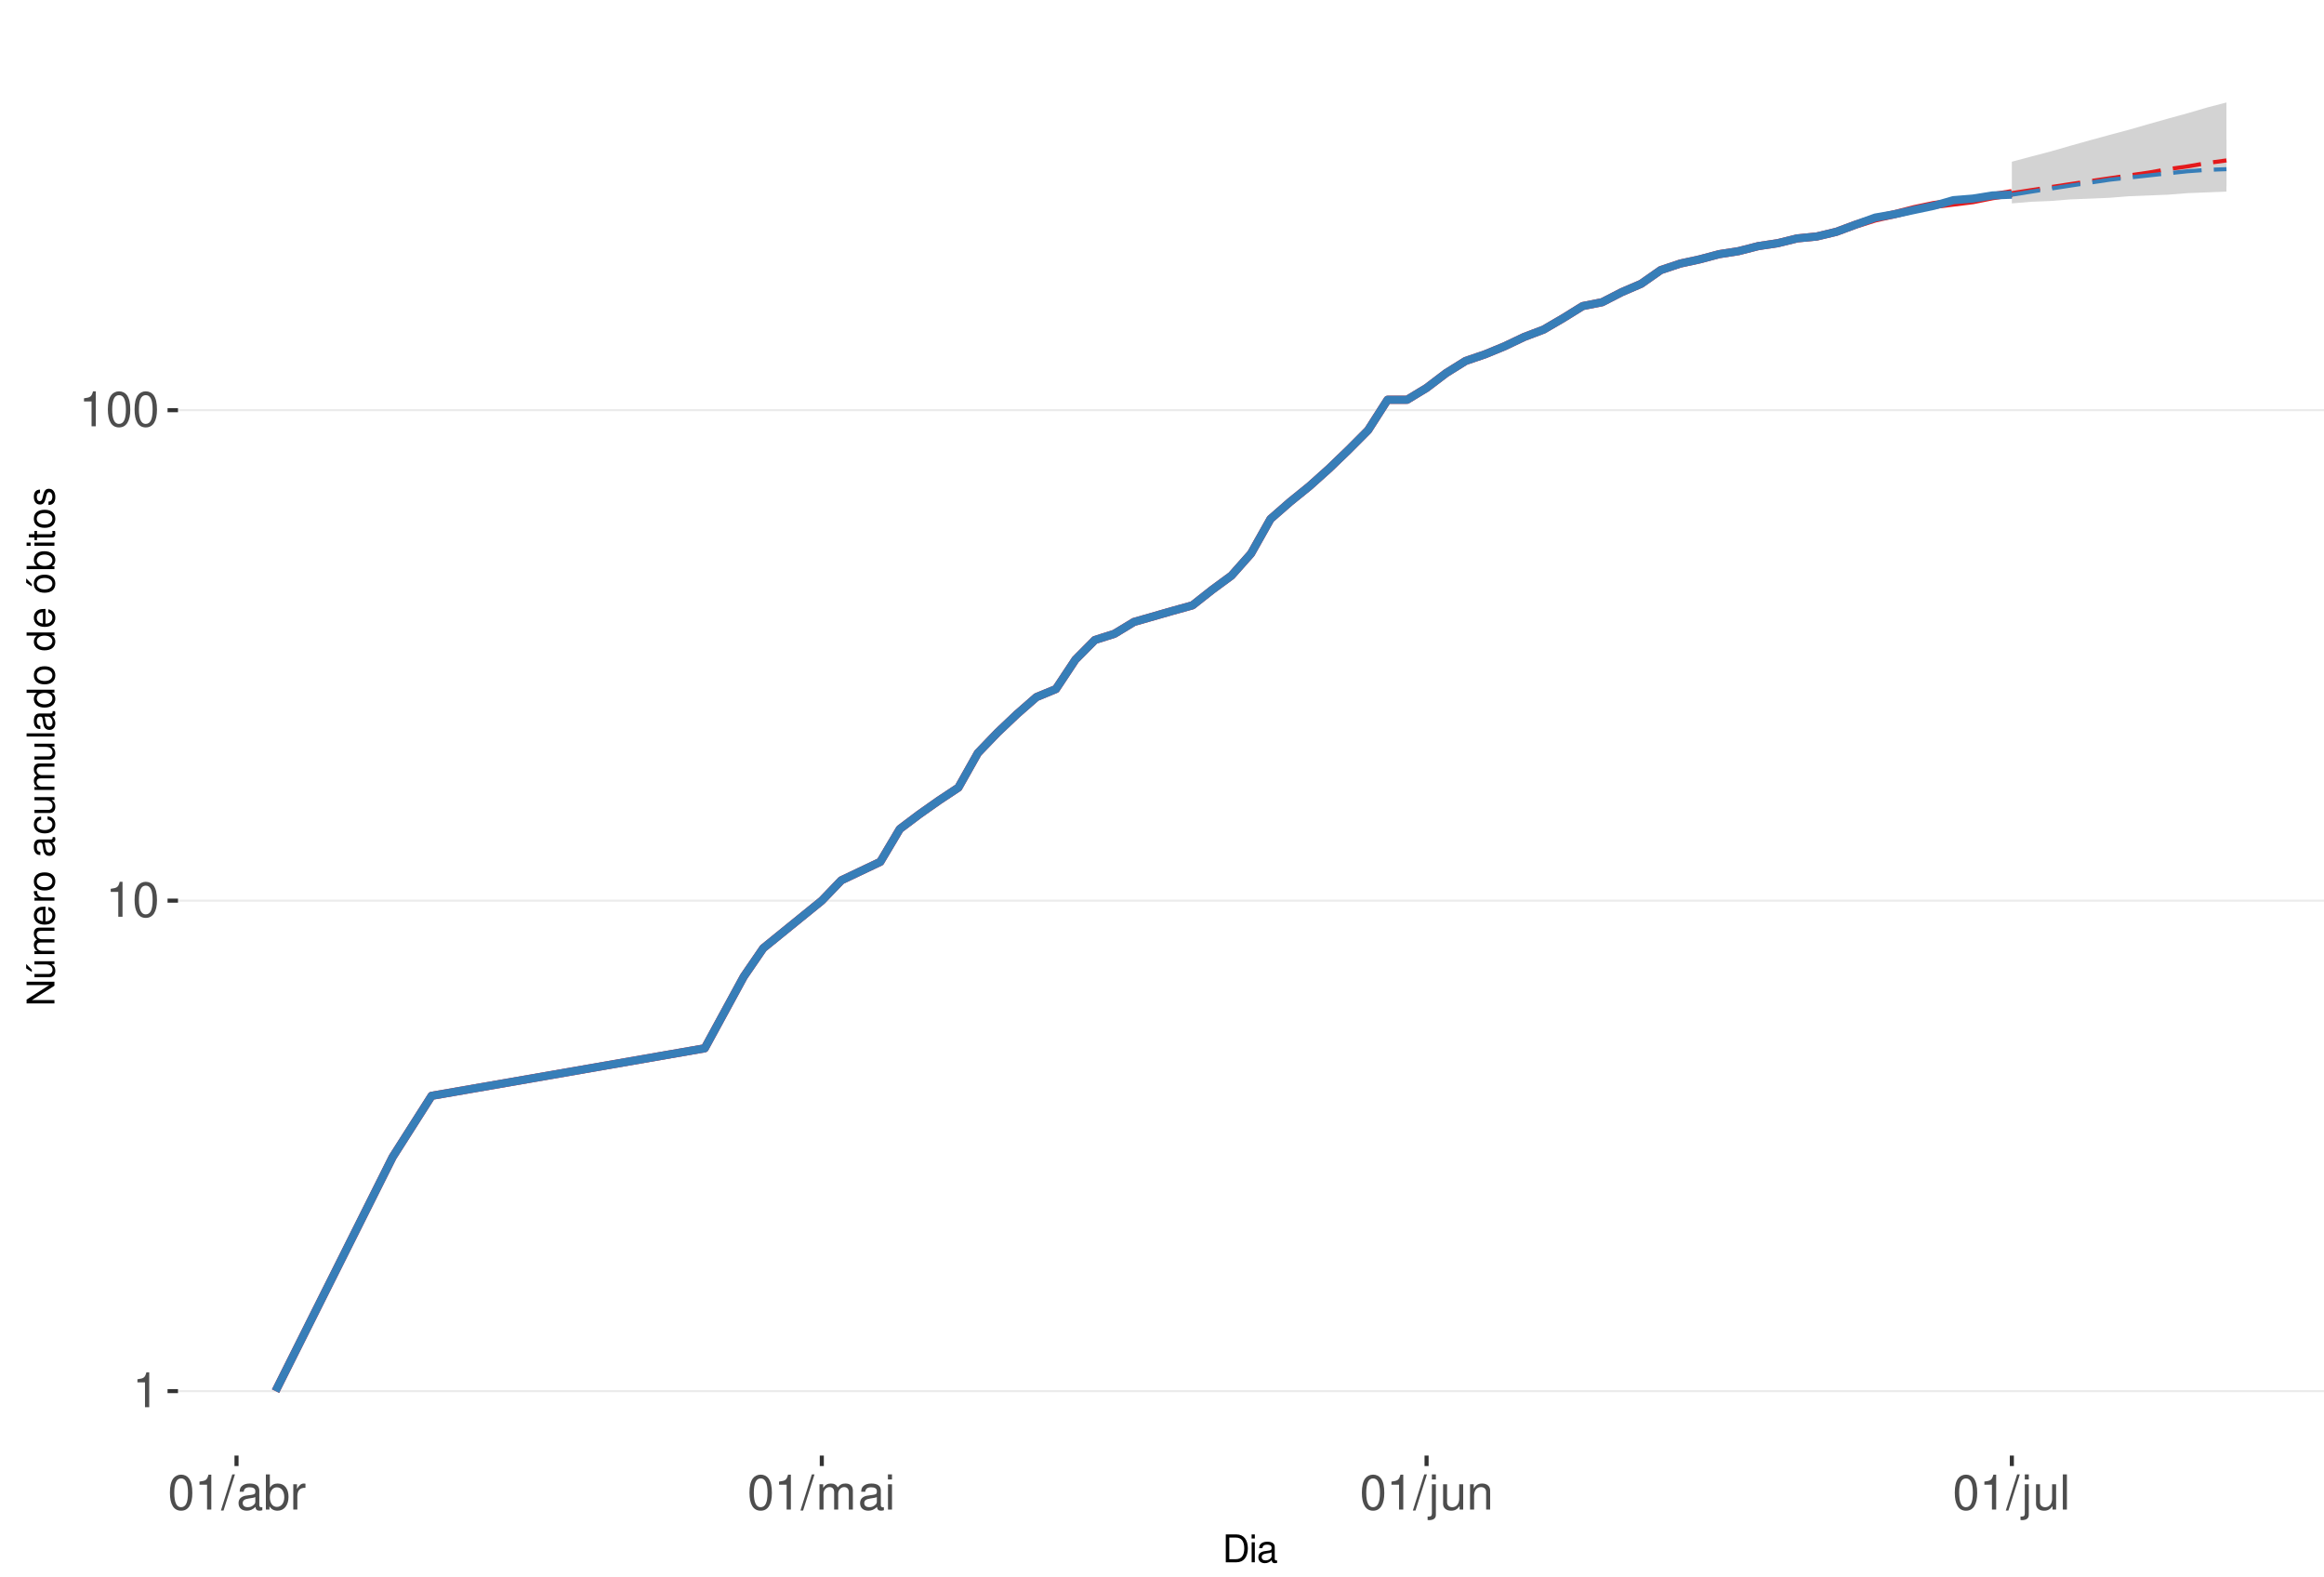
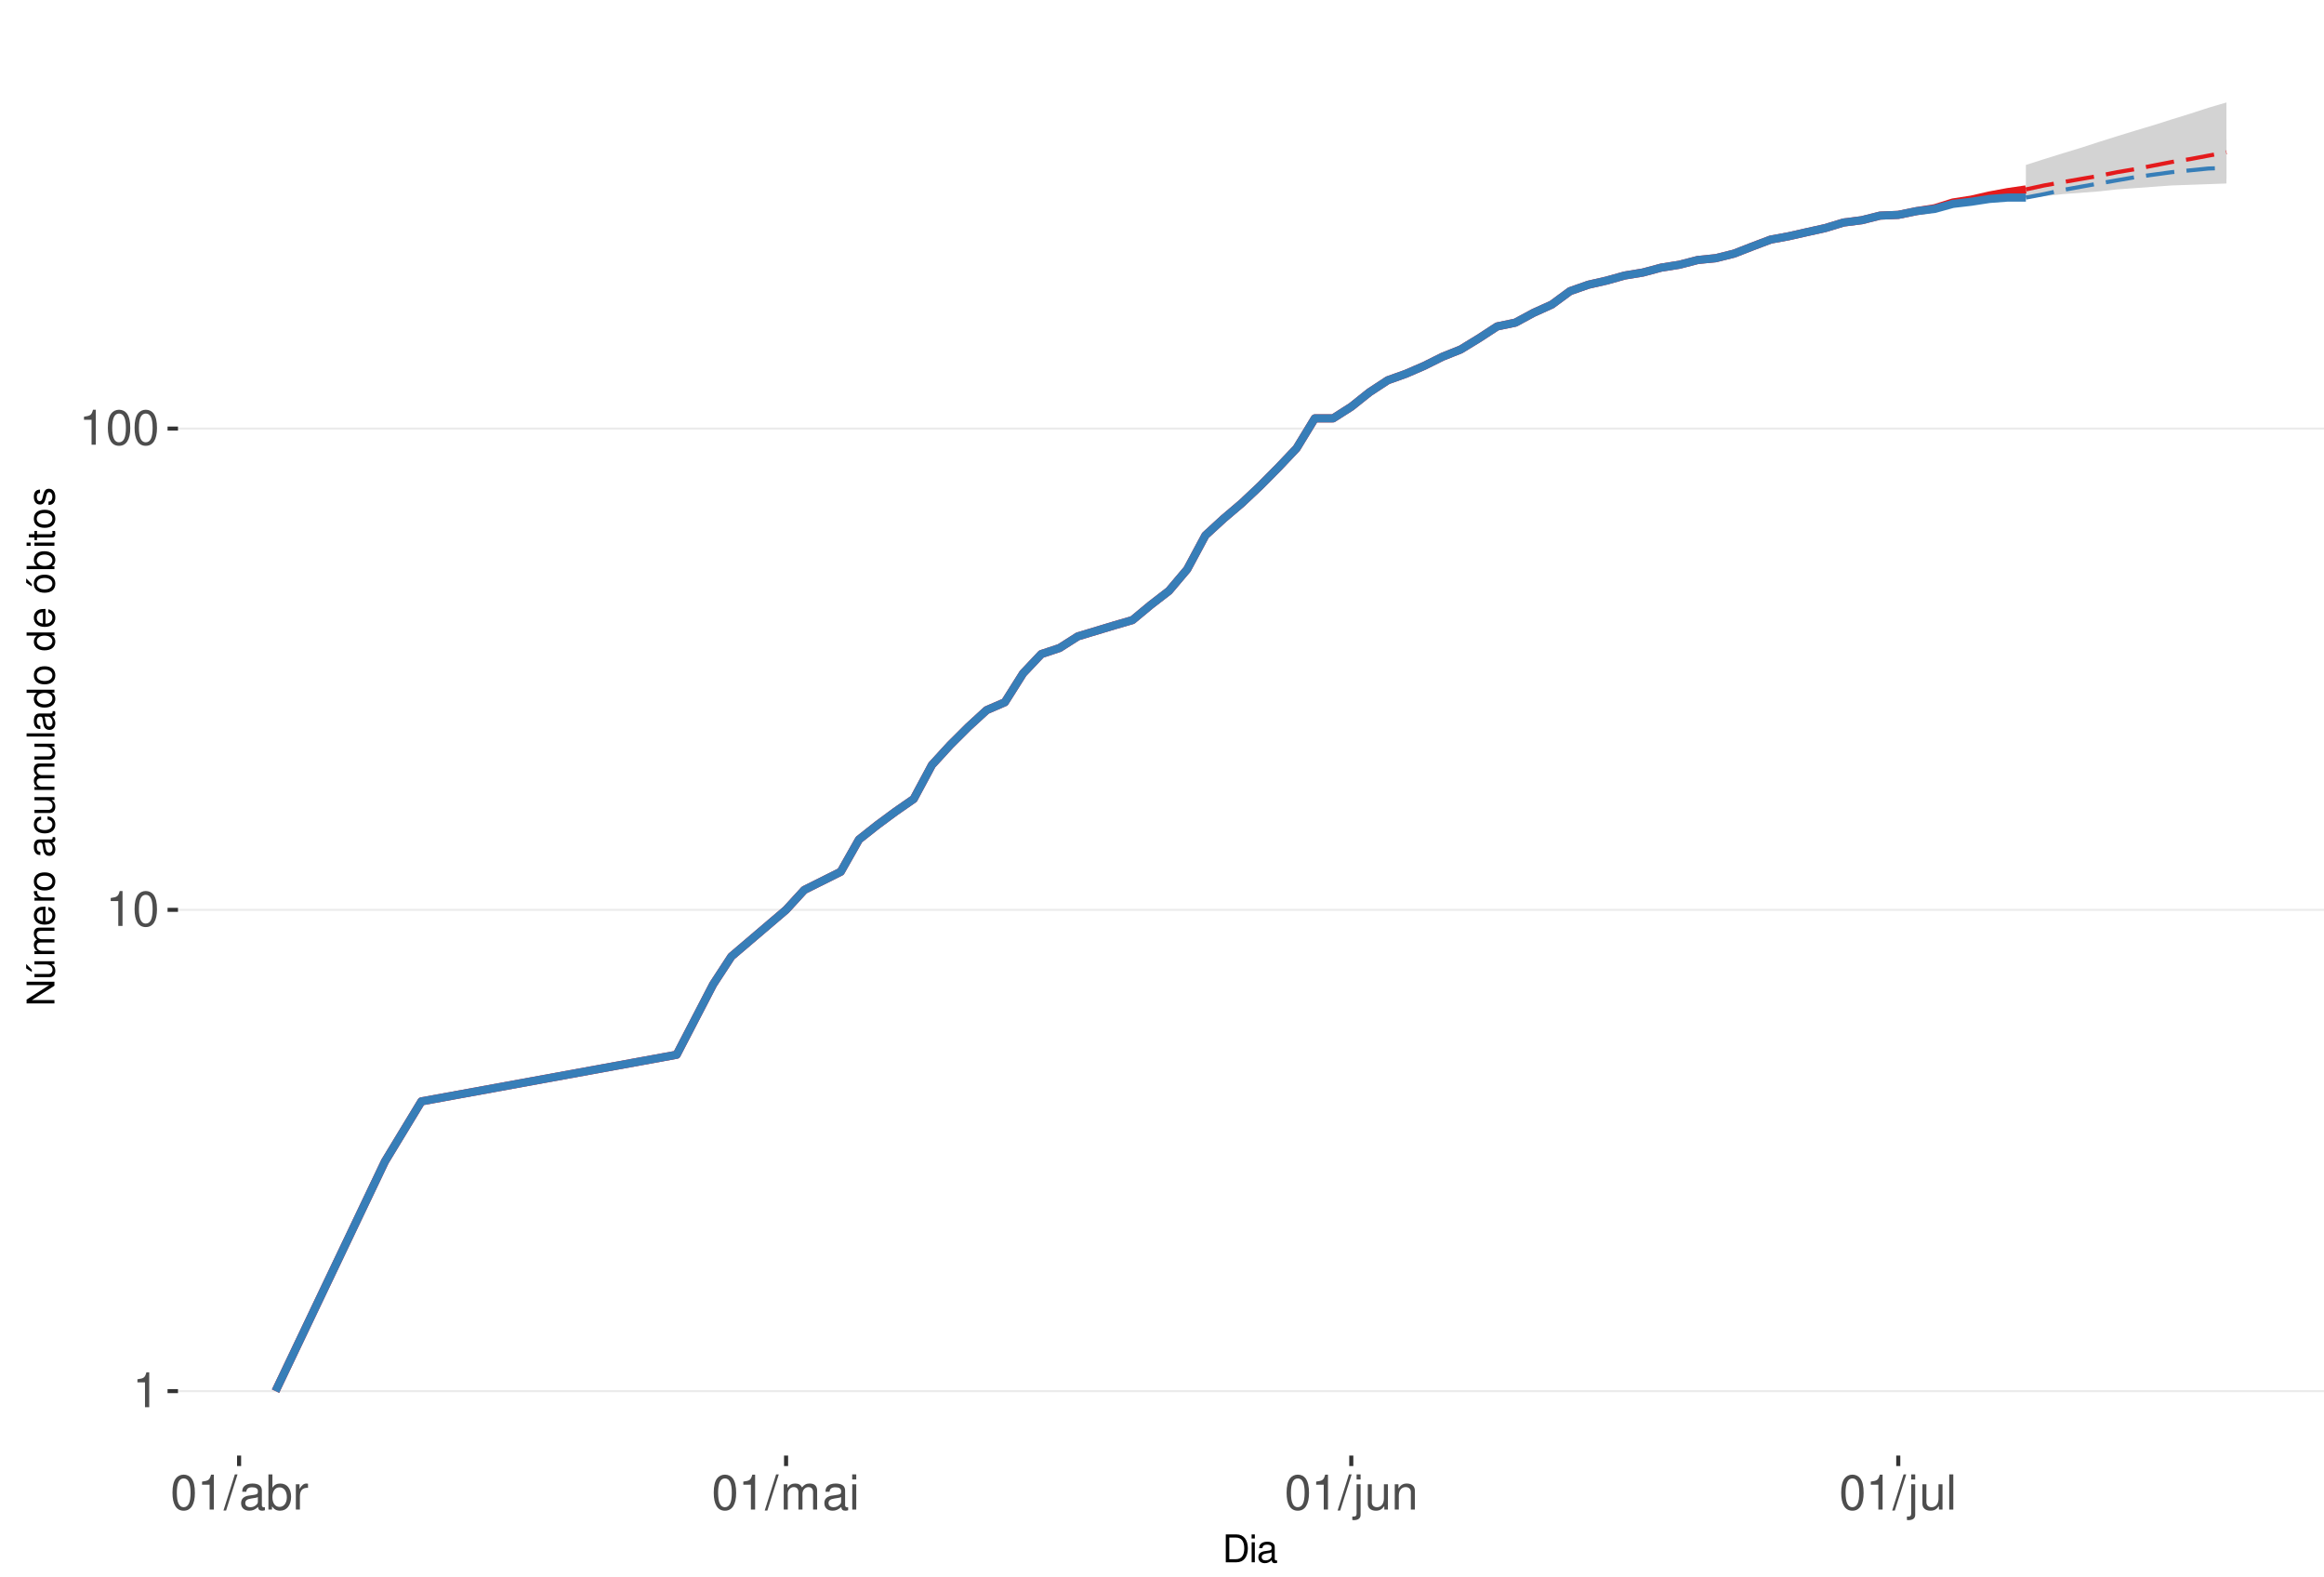
<svg xmlns="http://www.w3.org/2000/svg" xmlns:xlink="http://www.w3.org/1999/xlink" width="609pt" height="413pt" viewBox="0 0 609 413" version="1.1">
  <defs>
    <g>
      <symbol overflow="visible" id="glyph0-0">
        <path style="stroke:none;" d="" />
      </symbol>
      <symbol overflow="visible" id="glyph0-1">
        <path style="stroke:none;" d="M 3.281 -6.516 L 3.281 0 L 4.391 0 L 4.391 -9.156 L 3.656 -9.156 C 3.266 -7.75 3.016 -7.562 1.297 -7.328 L 1.297 -6.516 Z M 3.281 -6.516 " />
      </symbol>
      <symbol overflow="visible" id="glyph0-2">
        <path style="stroke:none;" d="M 3.484 -9.156 C 2.641 -9.156 1.891 -8.766 1.422 -8.156 C 0.828 -7.344 0.547 -6.125 0.547 -4.422 C 0.547 -1.344 1.562 0.297 3.484 0.297 C 5.375 0.297 6.422 -1.344 6.422 -4.359 C 6.422 -6.125 6.141 -7.312 5.547 -8.156 C 5.078 -8.781 4.328 -9.156 3.484 -9.156 Z M 3.484 -8.156 C 4.688 -8.156 5.281 -6.938 5.281 -4.453 C 5.281 -1.844 4.703 -0.625 3.453 -0.625 C 2.281 -0.625 1.688 -1.891 1.688 -4.422 C 1.688 -6.938 2.281 -8.156 3.484 -8.156 Z M 3.484 -8.156 " />
      </symbol>
      <symbol overflow="visible" id="glyph0-3">
        <path style="stroke:none;" d="M 2.891 -9.219 L -0.094 0.25 L 0.594 0.25 L 3.594 -9.219 Z M 2.891 -9.219 " />
      </symbol>
      <symbol overflow="visible" id="glyph0-4">
        <path style="stroke:none;" d="M 6.766 -0.625 C 6.656 -0.594 6.609 -0.594 6.547 -0.594 C 6.172 -0.594 5.969 -0.781 5.969 -1.109 L 5.969 -5.016 C 5.969 -6.188 5.109 -6.828 3.484 -6.828 C 2.5 -6.828 1.734 -6.547 1.281 -6.047 C 0.969 -5.703 0.844 -5.328 0.828 -4.672 L 1.891 -4.672 C 1.969 -5.484 2.453 -5.844 3.438 -5.844 C 4.406 -5.844 4.922 -5.5 4.922 -4.859 L 4.922 -4.578 C 4.906 -4.125 4.688 -3.969 3.828 -3.844 C 2.328 -3.656 2.094 -3.609 1.703 -3.438 C 0.922 -3.109 0.531 -2.531 0.531 -1.672 C 0.531 -0.469 1.359 0.297 2.703 0.297 C 3.547 0.297 4.219 0 4.969 -0.688 C 5.031 0 5.359 0.297 6.047 0.297 C 6.281 0.297 6.422 0.266 6.766 0.172 Z M 4.922 -2.094 C 4.922 -1.734 4.828 -1.516 4.5 -1.234 C 4.078 -0.828 3.562 -0.625 2.938 -0.625 C 2.109 -0.625 1.625 -1.031 1.625 -1.703 C 1.625 -2.391 2.094 -2.75 3.234 -2.906 C 4.359 -3.062 4.562 -3.109 4.922 -3.281 Z M 4.922 -2.094 " />
      </symbol>
      <symbol overflow="visible" id="glyph0-5">
        <path style="stroke:none;" d="M 0.688 -9.219 L 0.688 0 L 1.625 0 L 1.625 -0.844 C 2.141 -0.078 2.812 0.297 3.734 0.297 C 5.484 0.297 6.625 -1.141 6.625 -3.344 C 6.625 -5.5 5.547 -6.828 3.781 -6.828 C 2.875 -6.828 2.234 -6.484 1.734 -5.734 L 1.734 -9.219 Z M 3.578 -5.828 C 4.766 -5.828 5.516 -4.812 5.516 -3.234 C 5.516 -1.719 4.734 -0.703 3.578 -0.703 C 2.453 -0.703 1.734 -1.703 1.734 -3.266 C 1.734 -4.828 2.453 -5.828 3.578 -5.828 Z M 3.578 -5.828 " />
      </symbol>
      <symbol overflow="visible" id="glyph0-6">
        <path style="stroke:none;" d="M 0.875 -6.625 L 0.875 0 L 1.938 0 L 1.938 -3.438 C 1.953 -5.031 2.609 -5.75 4.062 -5.703 L 4.062 -6.781 C 3.891 -6.812 3.781 -6.828 3.656 -6.828 C 2.969 -6.828 2.453 -6.422 1.844 -5.422 L 1.844 -6.625 Z M 0.875 -6.625 " />
      </symbol>
      <symbol overflow="visible" id="glyph0-7">
        <path style="stroke:none;" d="M 0.891 -6.625 L 0.891 0 L 1.953 0 L 1.953 -4.156 C 1.953 -5.125 2.641 -5.891 3.5 -5.891 C 4.297 -5.891 4.734 -5.422 4.734 -4.562 L 4.734 0 L 5.797 0 L 5.797 -4.156 C 5.797 -5.125 6.5 -5.891 7.359 -5.891 C 8.125 -5.891 8.578 -5.406 8.578 -4.562 L 8.578 0 L 9.641 0 L 9.641 -4.969 C 9.641 -6.156 8.953 -6.828 7.719 -6.828 C 6.828 -6.828 6.297 -6.562 5.688 -5.812 C 5.297 -6.516 4.766 -6.828 3.891 -6.828 C 3.016 -6.828 2.422 -6.5 1.859 -5.688 L 1.859 -6.625 Z M 0.891 -6.625 " />
      </symbol>
      <symbol overflow="visible" id="glyph0-8">
        <path style="stroke:none;" d="M 1.891 -6.625 L 0.844 -6.625 L 0.844 0 L 1.891 0 Z M 1.891 -9.219 L 0.828 -9.219 L 0.828 -7.891 L 1.891 -7.891 Z M 1.891 -9.219 " />
      </symbol>
      <symbol overflow="visible" id="glyph0-9">
        <path style="stroke:none;" d="M 0.891 -6.625 L 0.891 0.969 C 0.891 1.625 0.688 1.828 0.031 1.828 C -0.047 1.828 -0.094 1.828 -0.234 1.828 L -0.234 2.719 C -0.094 2.75 -0.031 2.766 0.125 2.766 C 1.312 2.766 1.938 2.297 1.938 1.375 L 1.938 -6.625 Z M 1.938 -9.219 L 0.891 -9.219 L 0.891 -7.891 L 1.938 -7.891 Z M 1.938 -9.219 " />
      </symbol>
      <symbol overflow="visible" id="glyph0-10">
        <path style="stroke:none;" d="M 6.094 0 L 6.094 -6.625 L 5.047 -6.625 L 5.047 -2.875 C 5.047 -1.516 4.344 -0.625 3.234 -0.625 C 2.406 -0.625 1.875 -1.141 1.875 -1.938 L 1.875 -6.625 L 0.828 -6.625 L 0.828 -1.516 C 0.828 -0.422 1.641 0.297 2.938 0.297 C 3.906 0.297 4.531 -0.047 5.156 -0.922 L 5.156 0 Z M 6.094 0 " />
      </symbol>
      <symbol overflow="visible" id="glyph0-11">
        <path style="stroke:none;" d="M 0.891 -6.625 L 0.891 0 L 1.953 0 L 1.953 -3.656 C 1.953 -5.016 2.656 -5.891 3.75 -5.891 C 4.578 -5.891 5.109 -5.391 5.109 -4.594 L 5.109 0 L 6.156 0 L 6.156 -5.016 C 6.156 -6.109 5.344 -6.828 4.062 -6.828 C 3.078 -6.828 2.438 -6.438 1.859 -5.516 L 1.859 -6.625 Z M 0.891 -6.625 " />
      </symbol>
      <symbol overflow="visible" id="glyph0-12">
        <path style="stroke:none;" d="M 1.922 -9.219 L 0.859 -9.219 L 0.859 0 L 1.922 0 Z M 1.922 -9.219 " />
      </symbol>
      <symbol overflow="visible" id="glyph1-0">
        <path style="stroke:none;" d="" />
      </symbol>
      <symbol overflow="visible" id="glyph1-1">
        <path style="stroke:none;" d="M 0.891 0 L 3.703 0 C 5.547 0 6.672 -1.375 6.672 -3.656 C 6.672 -5.906 5.547 -7.297 3.703 -7.297 L 0.891 -7.297 Z M 1.812 -0.812 L 1.812 -6.469 L 3.547 -6.469 C 4.984 -6.469 5.734 -5.5 5.734 -3.641 C 5.734 -1.797 4.984 -0.812 3.547 -0.812 Z M 1.812 -0.812 " />
      </symbol>
      <symbol overflow="visible" id="glyph1-2">
        <path style="stroke:none;" d="M 1.5 -5.234 L 0.672 -5.234 L 0.672 0 L 1.5 0 Z M 1.5 -7.297 L 0.656 -7.297 L 0.656 -6.234 L 1.5 -6.234 Z M 1.5 -7.297 " />
      </symbol>
      <symbol overflow="visible" id="glyph1-3">
        <path style="stroke:none;" d="M 5.344 -0.484 C 5.266 -0.469 5.219 -0.469 5.172 -0.469 C 4.875 -0.469 4.719 -0.625 4.719 -0.875 L 4.719 -3.953 C 4.719 -4.891 4.047 -5.391 2.75 -5.391 C 1.984 -5.391 1.375 -5.172 1.016 -4.781 C 0.766 -4.516 0.672 -4.203 0.656 -3.688 L 1.484 -3.688 C 1.562 -4.328 1.938 -4.625 2.719 -4.625 C 3.484 -4.625 3.891 -4.344 3.891 -3.844 L 3.891 -3.625 C 3.875 -3.266 3.703 -3.125 3.016 -3.047 C 1.844 -2.891 1.656 -2.844 1.344 -2.719 C 0.734 -2.453 0.422 -2 0.422 -1.312 C 0.422 -0.375 1.078 0.234 2.141 0.234 C 2.797 0.234 3.328 0 3.922 -0.547 C 3.984 0 4.234 0.234 4.781 0.234 C 4.953 0.234 5.062 0.203 5.344 0.141 Z M 3.891 -1.656 C 3.891 -1.375 3.812 -1.203 3.562 -0.969 C 3.219 -0.656 2.812 -0.5 2.312 -0.5 C 1.672 -0.5 1.297 -0.812 1.297 -1.344 C 1.297 -1.891 1.656 -2.172 2.547 -2.297 C 3.438 -2.422 3.609 -2.453 3.891 -2.594 Z M 3.891 -1.656 " />
      </symbol>
      <symbol overflow="visible" id="glyph2-0">
        <path style="stroke:none;" d="" />
      </symbol>
      <symbol overflow="visible" id="glyph2-1">
        <path style="stroke:none;" d="M -7.297 -6.453 L -7.297 -5.578 L -1.328 -5.578 L -7.297 -1.766 L -7.297 -0.766 L 0 -0.766 L 0 -1.641 L -5.906 -1.641 L 0 -5.406 L 0 -6.453 Z M -7.297 -6.453 " />
      </symbol>
      <symbol overflow="visible" id="glyph2-2">
        <path style="stroke:none;" d="M 0 -4.812 L -5.234 -4.812 L -5.234 -3.984 L -2.266 -3.984 C -1.203 -3.984 -0.5 -3.438 -0.5 -2.562 C -0.5 -1.906 -0.906 -1.484 -1.531 -1.484 L -5.234 -1.484 L -5.234 -0.656 L -1.203 -0.656 C -0.328 -0.656 0.234 -1.297 0.234 -2.312 C 0.234 -3.094 -0.047 -3.578 -0.734 -4.062 L 0 -4.062 Z M -7.406 -2.953 L -5.922 -2 L -5.922 -2.594 L -7.406 -4.094 Z M -7.406 -2.953 " />
      </symbol>
      <symbol overflow="visible" id="glyph2-3">
        <path style="stroke:none;" d="M -5.234 -0.703 L 0 -0.703 L 0 -1.547 L -3.297 -1.547 C -4.047 -1.547 -4.656 -2.094 -4.656 -2.766 C -4.656 -3.391 -4.281 -3.734 -3.609 -3.734 L 0 -3.734 L 0 -4.578 L -3.297 -4.578 C -4.047 -4.578 -4.656 -5.125 -4.656 -5.812 C -4.656 -6.422 -4.266 -6.781 -3.609 -6.781 L 0 -6.781 L 0 -7.625 L -3.938 -7.625 C -4.875 -7.625 -5.391 -7.078 -5.391 -6.094 C -5.391 -5.406 -5.188 -4.984 -4.594 -4.484 C -5.156 -4.188 -5.391 -3.766 -5.391 -3.078 C -5.391 -2.375 -5.125 -1.906 -4.5 -1.469 L -5.234 -1.469 Z M -5.234 -0.703 " />
      </symbol>
      <symbol overflow="visible" id="glyph2-4">
        <path style="stroke:none;" d="M -2.344 -5.125 C -3.141 -5.125 -3.625 -5.062 -4.016 -4.922 C -4.875 -4.578 -5.391 -3.781 -5.391 -2.797 C -5.391 -1.344 -4.281 -0.406 -2.547 -0.406 C -0.812 -0.406 0.234 -1.297 0.234 -2.781 C 0.234 -3.984 -0.453 -4.812 -1.594 -5.016 L -1.594 -4.188 C -0.906 -3.953 -0.547 -3.484 -0.547 -2.812 C -0.547 -2.281 -0.781 -1.828 -1.219 -1.547 C -1.516 -1.344 -1.812 -1.281 -2.344 -1.266 Z M -3.016 -1.297 C -3.984 -1.359 -4.625 -1.953 -4.625 -2.797 C -4.625 -3.641 -3.953 -4.234 -3.016 -4.234 Z M -3.016 -1.297 " />
      </symbol>
      <symbol overflow="visible" id="glyph2-5">
        <path style="stroke:none;" d="M -5.234 -0.688 L 0 -0.688 L 0 -1.531 L -2.719 -1.531 C -3.984 -1.547 -4.547 -2.062 -4.516 -3.203 L -5.359 -3.203 C -5.375 -3.062 -5.391 -2.984 -5.391 -2.891 C -5.391 -2.344 -5.062 -1.938 -4.297 -1.453 L -5.234 -1.453 Z M -5.234 -0.688 " />
      </symbol>
      <symbol overflow="visible" id="glyph2-6">
        <path style="stroke:none;" d="M -5.391 -2.719 C -5.391 -1.234 -4.344 -0.359 -2.578 -0.359 C -0.812 -0.359 0.234 -1.234 0.234 -2.734 C 0.234 -4.203 -0.812 -5.094 -2.547 -5.094 C -4.359 -5.094 -5.391 -4.234 -5.391 -2.719 Z M -4.625 -2.734 C -4.625 -3.672 -3.844 -4.234 -2.547 -4.234 C -1.312 -4.234 -0.547 -3.656 -0.547 -2.734 C -0.547 -1.797 -1.312 -1.234 -2.578 -1.234 C -3.844 -1.234 -4.625 -1.797 -4.625 -2.734 Z M -4.625 -2.734 " />
      </symbol>
      <symbol overflow="visible" id="glyph2-7">
        <path style="stroke:none;" d="" />
      </symbol>
      <symbol overflow="visible" id="glyph2-8">
        <path style="stroke:none;" d="M -0.484 -5.344 C -0.469 -5.266 -0.469 -5.219 -0.469 -5.172 C -0.469 -4.875 -0.625 -4.719 -0.875 -4.719 L -3.953 -4.719 C -4.891 -4.719 -5.391 -4.047 -5.391 -2.75 C -5.391 -1.984 -5.172 -1.375 -4.781 -1.016 C -4.516 -0.766 -4.203 -0.672 -3.688 -0.656 L -3.688 -1.484 C -4.328 -1.562 -4.625 -1.938 -4.625 -2.719 C -4.625 -3.484 -4.344 -3.891 -3.844 -3.891 L -3.625 -3.891 C -3.266 -3.875 -3.125 -3.703 -3.047 -3.016 C -2.891 -1.844 -2.844 -1.656 -2.719 -1.344 C -2.453 -0.734 -2 -0.422 -1.312 -0.422 C -0.375 -0.422 0.234 -1.078 0.234 -2.141 C 0.234 -2.797 0 -3.328 -0.547 -3.922 C 0 -3.984 0.234 -4.234 0.234 -4.781 C 0.234 -4.953 0.203 -5.062 0.141 -5.344 Z M -1.656 -3.891 C -1.375 -3.891 -1.203 -3.812 -0.969 -3.562 C -0.656 -3.219 -0.5 -2.812 -0.5 -2.312 C -0.5 -1.672 -0.812 -1.297 -1.344 -1.297 C -1.891 -1.297 -2.172 -1.656 -2.297 -2.547 C -2.422 -3.438 -2.453 -3.609 -2.594 -3.891 Z M -1.656 -3.891 " />
      </symbol>
      <symbol overflow="visible" id="glyph2-9">
        <path style="stroke:none;" d="M -3.484 -4.703 C -3.984 -4.672 -4.312 -4.562 -4.609 -4.359 C -5.094 -4 -5.391 -3.375 -5.391 -2.641 C -5.391 -1.219 -4.266 -0.312 -2.531 -0.312 C -0.844 -0.312 0.234 -1.203 0.234 -2.625 C 0.234 -3.875 -0.516 -4.672 -1.797 -4.766 L -1.797 -3.938 C -0.953 -3.797 -0.547 -3.359 -0.547 -2.656 C -0.547 -1.734 -1.297 -1.188 -2.531 -1.188 C -3.844 -1.188 -4.625 -1.719 -4.625 -2.625 C -4.625 -3.328 -4.203 -3.766 -3.484 -3.875 Z M -3.484 -4.703 " />
      </symbol>
      <symbol overflow="visible" id="glyph2-10">
        <path style="stroke:none;" d="M 0 -4.812 L -5.234 -4.812 L -5.234 -3.984 L -2.266 -3.984 C -1.203 -3.984 -0.5 -3.438 -0.5 -2.562 C -0.5 -1.906 -0.906 -1.484 -1.531 -1.484 L -5.234 -1.484 L -5.234 -0.656 L -1.203 -0.656 C -0.328 -0.656 0.234 -1.297 0.234 -2.312 C 0.234 -3.094 -0.047 -3.578 -0.734 -4.062 L 0 -4.062 Z M 0 -4.812 " />
      </symbol>
      <symbol overflow="visible" id="glyph2-11">
        <path style="stroke:none;" d="M -7.297 -1.516 L -7.297 -0.688 L 0 -0.688 L 0 -1.516 Z M -7.297 -1.516 " />
      </symbol>
      <symbol overflow="visible" id="glyph2-12">
        <path style="stroke:none;" d="M -7.297 -4.953 L -7.297 -4.125 L -4.578 -4.125 C -5.109 -3.766 -5.391 -3.203 -5.391 -2.516 C -5.391 -1.156 -4.297 -0.266 -2.625 -0.266 C -0.859 -0.266 0.234 -1.125 0.234 -2.547 C 0.234 -3.266 -0.047 -3.766 -0.688 -4.203 L 0 -4.203 L 0 -4.953 Z M -4.609 -2.656 C -4.609 -3.547 -3.812 -4.125 -2.562 -4.125 C -1.344 -4.125 -0.547 -3.547 -0.547 -2.656 C -0.547 -1.734 -1.359 -1.125 -2.578 -1.125 C -3.797 -1.125 -4.609 -1.734 -4.609 -2.656 Z M -4.609 -2.656 " />
      </symbol>
      <symbol overflow="visible" id="glyph2-13">
        <path style="stroke:none;" d="M -5.391 -2.719 C -5.391 -1.234 -4.344 -0.359 -2.578 -0.359 C -0.812 -0.359 0.234 -1.234 0.234 -2.734 C 0.234 -4.203 -0.812 -5.094 -2.547 -5.094 C -4.359 -5.094 -5.391 -4.234 -5.391 -2.719 Z M -4.625 -2.734 C -4.625 -3.672 -3.844 -4.234 -2.547 -4.234 C -1.312 -4.234 -0.547 -3.656 -0.547 -2.734 C -0.547 -1.797 -1.312 -1.234 -2.578 -1.234 C -3.844 -1.234 -4.625 -1.797 -4.625 -2.734 Z M -7.406 -2.984 L -5.922 -2.016 L -5.922 -2.625 L -7.406 -4.109 Z M -7.406 -2.984 " />
      </symbol>
      <symbol overflow="visible" id="glyph2-14">
        <path style="stroke:none;" d="M -7.297 -0.547 L 0 -0.547 L 0 -1.297 L -0.672 -1.297 C -0.062 -1.688 0.234 -2.219 0.234 -2.953 C 0.234 -4.328 -0.906 -5.234 -2.641 -5.234 C -4.344 -5.234 -5.391 -4.375 -5.391 -2.984 C -5.391 -2.266 -5.125 -1.766 -4.531 -1.375 L -7.297 -1.375 Z M -4.609 -2.828 C -4.609 -3.766 -3.797 -4.359 -2.547 -4.359 C -1.359 -4.359 -0.547 -3.734 -0.547 -2.828 C -0.547 -1.938 -1.344 -1.375 -2.578 -1.375 C -3.812 -1.375 -4.609 -1.938 -4.609 -2.828 Z M -4.609 -2.828 " />
      </symbol>
      <symbol overflow="visible" id="glyph2-15">
        <path style="stroke:none;" d="M -5.234 -1.5 L -5.234 -0.672 L 0 -0.672 L 0 -1.5 Z M -7.297 -1.5 L -7.297 -0.656 L -6.234 -0.656 L -6.234 -1.5 Z M -7.297 -1.5 " />
      </symbol>
      <symbol overflow="visible" id="glyph2-16">
        <path style="stroke:none;" d="M -5.234 -2.547 L -5.234 -1.688 L -6.688 -1.688 L -6.688 -0.844 L -5.234 -0.844 L -5.234 -0.141 L -4.562 -0.141 L -4.562 -0.844 L -0.594 -0.844 C -0.062 -0.844 0.234 -1.203 0.234 -1.859 C 0.234 -2.078 0.203 -2.266 0.156 -2.547 L -0.547 -2.547 C -0.516 -2.422 -0.5 -2.312 -0.5 -2.141 C -0.5 -1.781 -0.594 -1.688 -0.969 -1.688 L -4.562 -1.688 L -4.562 -2.547 Z M -5.234 -2.547 " />
      </symbol>
      <symbol overflow="visible" id="glyph2-17">
        <path style="stroke:none;" d="M -3.781 -4.375 C -4.812 -4.375 -5.391 -3.688 -5.391 -2.484 C -5.391 -1.266 -4.766 -0.469 -3.797 -0.469 C -2.969 -0.469 -2.578 -0.891 -2.281 -2.125 L -2.094 -2.906 C -1.953 -3.484 -1.734 -3.719 -1.375 -3.719 C -0.875 -3.719 -0.547 -3.234 -0.547 -2.5 C -0.547 -2.047 -0.672 -1.672 -0.891 -1.453 C -1.047 -1.328 -1.188 -1.266 -1.562 -1.219 L -1.562 -0.344 C -0.344 -0.375 0.234 -1.062 0.234 -2.438 C 0.234 -3.75 -0.422 -4.594 -1.438 -4.594 C -2.203 -4.594 -2.641 -4.156 -2.891 -3.109 L -3.078 -2.312 C -3.234 -1.625 -3.453 -1.344 -3.828 -1.344 C -4.312 -1.344 -4.625 -1.766 -4.625 -2.453 C -4.625 -3.125 -4.328 -3.484 -3.781 -3.5 Z M -3.781 -4.375 " />
      </symbol>
    </g>
    <clipPath id="clip1">
      <path d="M 46.645 9.961 L 609 9.961 L 609 381.328 L 46.645 381.328 Z M 46.645 9.961 " />
    </clipPath>
    <clipPath id="clip2">
      <path d="M 46.645 364 L 609 364 L 609 365 L 46.645 365 Z M 46.645 364 " />
    </clipPath>
    <clipPath id="clip3">
-       <path d="M 46.645 235 L 609 235 L 609 237 L 46.645 237 Z M 46.645 235 " />
+       <path d="M 46.645 238 L 609 238 L 609 239 L 46.645 239 Z M 46.645 238 " />
    </clipPath>
    <clipPath id="clip4">
-       <path d="M 46.645 107 L 609 107 L 609 108 L 46.645 108 Z M 46.645 107 " />
+       <path d="M 46.645 112 L 609 112 L 609 113 L 46.645 113 Z M 46.645 112 " />
    </clipPath>
  </defs>
  <g id="surface245">
    <rect x="0" y="0" width="609" height="413" style="fill:rgb(100%,100%,100%);fill-opacity:1;stroke:none;" />
    <rect x="0" y="0" width="609" height="413" style="fill:rgb(100%,100%,100%);fill-opacity:1;stroke:none;" />
    <path style="fill:none;stroke-width:1.067;stroke-linecap:round;stroke-linejoin:round;stroke:rgb(100%,100%,100%);stroke-opacity:1;stroke-miterlimit:10;" d="M 0 413 L 609 413 L 609 0 L 0 0 Z M 0 413 " />
    <g clip-path="url(#clip1)" clip-rule="nonzero">
      <path style=" stroke:none;fill-rule:nonzero;fill:rgb(100%,100%,100%);fill-opacity:1;" d="M 46.645 381.328 L 609 381.328 L 609 9.961 L 46.645 9.961 Z M 46.645 381.328 " />
    </g>
    <g clip-path="url(#clip2)" clip-rule="nonzero">
      <path style="fill:none;stroke-width:0.533;stroke-linecap:butt;stroke-linejoin:round;stroke:rgb(92.157%,92.157%,92.157%);stroke-opacity:1;stroke-miterlimit:10;" d="M 46.645 364.449 L 609 364.449 " />
    </g>
    <g clip-path="url(#clip3)" clip-rule="nonzero">
-       <path style="fill:none;stroke-width:0.533;stroke-linecap:butt;stroke-linejoin:round;stroke:rgb(92.157%,92.157%,92.157%);stroke-opacity:1;stroke-miterlimit:10;" d="M 46.645 235.953 L 609 235.953 " />
+       <path style="fill:none;stroke-width:0.533;stroke-linecap:butt;stroke-linejoin:round;stroke:rgb(92.157%,92.157%,92.157%);stroke-opacity:1;stroke-miterlimit:10;" d="M 46.645 238.363 L 609 238.363 " />
    </g>
    <g clip-path="url(#clip4)" clip-rule="nonzero">
-       <path style="fill:none;stroke-width:0.533;stroke-linecap:butt;stroke-linejoin:round;stroke:rgb(92.157%,92.157%,92.157%);stroke-opacity:1;stroke-miterlimit:10;" d="M 46.645 107.457 L 609 107.457 " />
-     </g>
-     <path style=" stroke:none;fill-rule:nonzero;fill:rgb(82.745%,82.745%,82.745%);fill-opacity:1;" d="M 527.203 42.371 L 532.316 41 L 537.426 39.66 L 542.539 38.188 L 547.652 36.754 L 552.766 35.359 L 557.875 33.996 L 562.988 32.52 L 568.102 31.078 L 573.215 29.676 L 578.324 28.176 L 583.438 26.844 L 583.438 50.199 L 578.324 50.398 L 573.215 50.602 L 568.102 51.004 L 557.875 51.41 L 552.766 51.82 L 542.539 52.234 L 537.426 52.652 L 532.316 52.859 L 527.203 53.281 Z M 527.203 42.371 " />
-     <path style=" stroke:none;fill-rule:nonzero;fill:rgb(82.745%,82.745%,82.745%);fill-opacity:1;" d="M 527.203 51.004 L 532.316 49.207 L 537.426 47.465 L 542.539 45.594 L 547.652 43.961 L 552.766 42.547 L 557.875 41.168 L 562.988 39.824 L 568.102 38.672 L 573.215 37.707 L 578.324 36.914 L 583.438 36.598 L 583.438 48.816 L 578.324 49.012 L 573.215 49.012 L 562.988 49.402 L 557.875 49.602 L 552.766 49.801 L 542.539 50.199 L 537.426 50.602 L 532.316 50.801 Z M 527.203 51.004 " />
-     <path style="fill:none;stroke-width:2.134;stroke-linecap:butt;stroke-linejoin:round;stroke:rgb(89.412%,10.196%,10.98%);stroke-opacity:1;stroke-miterlimit:10;" d="M 72.207 364.449 L 102.879 303.141 L 113.105 287.086 L 184.676 274.633 L 194.902 255.855 L 200.016 248.406 L 215.352 235.953 L 220.465 230.633 L 230.688 225.777 L 235.801 217.176 L 240.914 213.324 L 246.027 209.723 L 251.137 206.34 L 256.25 197.273 L 261.363 191.953 L 266.477 187.098 L 271.586 182.629 L 276.699 180.523 L 281.812 172.816 L 286.926 167.66 L 292.035 166.043 L 297.148 162.941 L 307.375 160.004 L 312.484 158.59 L 317.598 154.555 L 322.711 150.793 L 327.824 145.031 L 332.934 135.965 L 338.047 131.496 L 343.16 127.359 L 348.273 122.773 L 353.383 117.855 L 358.496 112.719 L 363.609 104.734 L 368.723 104.734 L 373.832 101.633 L 378.945 97.75 L 384.059 94.559 L 389.172 92.816 L 394.281 90.711 L 399.395 88.281 L 404.508 86.34 L 409.621 83.359 L 414.73 80.191 L 419.844 79.176 L 424.957 76.547 L 430.07 74.348 L 435.18 70.766 L 440.293 69.055 L 445.406 67.945 L 450.52 66.586 L 455.629 65.789 L 460.742 64.48 L 465.855 63.711 L 470.969 62.453 L 476.078 61.957 L 481.191 60.734 L 486.305 58.836 L 491.418 57.223 L 496.527 56.102 L 501.641 54.781 L 506.754 53.707 L 511.867 53.07 L 516.977 52.441 L 522.09 51.41 L 527.203 50.602 " />
-     <path style="fill:none;stroke-width:1.067;stroke-linecap:butt;stroke-linejoin:round;stroke:rgb(89.412%,10.196%,10.98%);stroke-opacity:1;stroke-dasharray:7.469,3.201;stroke-miterlimit:10;" d="M 527.203 50.602 L 532.316 49.801 L 537.426 49.012 L 542.539 48.234 L 547.652 47.465 L 552.766 46.711 L 557.875 45.965 L 562.988 45.227 L 568.102 44.32 L 573.215 43.602 L 578.324 42.723 L 583.438 42.027 " />
-     <path style="fill:none;stroke-width:2.134;stroke-linecap:butt;stroke-linejoin:round;stroke:rgb(21.569%,49.412%,72.157%);stroke-opacity:1;stroke-miterlimit:10;" d="M 72.207 364.449 L 102.879 303.141 L 113.105 287.086 L 184.676 274.633 L 194.902 255.855 L 200.016 248.406 L 215.352 235.953 L 220.465 230.633 L 230.688 225.777 L 235.801 217.176 L 240.914 213.324 L 246.027 209.723 L 251.137 206.34 L 256.25 197.273 L 261.363 191.953 L 266.477 187.098 L 271.586 182.629 L 276.699 180.523 L 281.812 172.816 L 286.926 167.66 L 292.035 166.043 L 297.148 162.941 L 307.375 160.004 L 312.484 158.59 L 317.598 154.555 L 322.711 150.793 L 327.824 145.031 L 332.934 135.965 L 338.047 131.496 L 343.16 127.359 L 348.273 122.773 L 353.383 117.855 L 358.496 112.719 L 363.609 104.734 L 368.723 104.734 L 373.832 101.633 L 378.945 97.75 L 384.059 94.559 L 389.172 92.816 L 394.281 90.711 L 399.395 88.281 L 404.508 86.34 L 409.621 83.359 L 414.73 80.191 L 419.844 79.176 L 424.957 76.547 L 430.07 74.348 L 435.18 70.766 L 440.293 69.055 L 445.406 67.945 L 450.52 66.586 L 455.629 65.789 L 460.742 64.48 L 465.855 63.711 L 470.969 62.453 L 476.078 61.957 L 481.191 60.734 L 486.305 58.836 L 491.418 56.996 L 496.527 56.102 L 501.641 55 L 506.754 53.922 L 511.867 52.441 L 516.977 52.027 L 522.09 51.207 L 527.203 51.004 " />
-     <path style="fill:none;stroke-width:1.067;stroke-linecap:butt;stroke-linejoin:round;stroke:rgb(21.569%,49.412%,72.157%);stroke-opacity:1;stroke-dasharray:7.469,3.201;stroke-miterlimit:10;" d="M 527.203 51.004 L 532.316 50.199 L 537.426 49.402 L 542.539 48.621 L 547.652 47.848 L 552.766 47.086 L 557.875 46.523 L 562.988 45.965 L 568.102 45.41 L 573.215 44.863 L 578.324 44.5 L 583.438 44.32 " />
+       <path style="fill:none;stroke-width:0.533;stroke-linecap:butt;stroke-linejoin:round;stroke:rgb(92.157%,92.157%,92.157%);stroke-opacity:1;stroke-miterlimit:10;" d="M 46.645 112.277 L 609 112.277 " />
+     </g>
+     <path style=" stroke:none;fill-rule:nonzero;fill:rgb(82.745%,82.745%,82.745%);fill-opacity:1;" d="M 530.883 43.211 L 535.66 41.684 L 540.438 40.195 L 545.215 38.746 L 549.992 37.195 L 554.77 35.688 L 559.551 34.219 L 564.328 32.793 L 569.105 31.273 L 573.883 29.797 L 578.66 28.242 L 583.438 26.844 L 583.438 46.738 L 578.66 47.066 L 573.883 47.57 L 569.105 47.906 L 559.551 48.93 L 554.77 49.277 L 549.992 49.797 L 545.215 50.148 L 540.438 50.68 L 535.66 51.035 L 530.883 51.758 Z M 530.883 43.211 " />
+     <path style=" stroke:none;fill-rule:nonzero;fill:rgb(82.745%,82.745%,82.745%);fill-opacity:1;" d="M 530.883 51.758 L 535.66 49.797 L 540.438 47.906 L 545.215 46.078 L 549.992 44.309 L 554.77 42.75 L 559.551 41.234 L 564.328 39.902 L 569.105 38.605 L 573.883 37.613 L 578.66 36.918 L 583.438 36.504 L 583.438 48.074 L 573.883 48.418 L 569.105 48.586 L 564.328 48.93 L 559.551 49.277 L 554.77 49.625 L 549.992 50.148 L 540.438 50.859 L 535.66 51.395 Z M 530.883 51.758 " />
+     <path style="fill:none;stroke-width:2.134;stroke-linecap:butt;stroke-linejoin:round;stroke:rgb(89.412%,10.196%,10.98%);stroke-opacity:1;stroke-miterlimit:10;" d="M 72.207 364.449 L 100.875 304.289 L 110.43 288.539 L 177.32 276.32 L 186.875 257.895 L 191.652 250.582 L 205.988 238.363 L 210.766 233.145 L 220.32 228.379 L 225.098 219.938 L 229.875 216.16 L 234.652 212.629 L 239.434 209.309 L 244.211 200.41 L 248.988 195.188 L 253.766 190.426 L 258.543 186.043 L 263.32 183.977 L 268.098 176.41 L 272.879 171.352 L 277.656 169.766 L 282.434 166.723 L 291.988 163.84 L 296.766 162.453 L 301.543 158.492 L 306.32 154.801 L 311.102 149.148 L 315.879 140.25 L 320.656 135.867 L 325.434 131.809 L 330.211 127.305 L 334.988 122.48 L 339.766 117.441 L 344.547 109.605 L 349.324 109.605 L 354.102 106.562 L 358.879 102.754 L 363.656 99.625 L 368.434 97.914 L 373.211 95.848 L 377.988 93.465 L 382.77 91.555 L 387.547 88.637 L 392.324 85.523 L 397.102 84.527 L 401.879 81.949 L 406.656 79.789 L 411.434 76.273 L 416.215 74.598 L 420.992 73.508 L 425.77 72.176 L 430.547 71.391 L 435.324 70.109 L 440.102 69.355 L 444.879 68.117 L 449.656 67.633 L 454.438 66.434 L 459.215 64.57 L 463.992 62.766 L 468.77 61.887 L 473.547 60.805 L 478.324 59.746 L 483.102 58.297 L 487.883 57.688 L 492.66 56.488 L 497.438 56.293 L 502.215 55.316 L 506.992 54.547 L 511.77 53.043 L 516.547 52.305 L 521.324 51.215 L 526.105 50.324 L 530.883 49.625 " />
+     <path style="fill:none;stroke-width:1.067;stroke-linecap:butt;stroke-linejoin:round;stroke:rgb(89.412%,10.196%,10.98%);stroke-opacity:1;stroke-dasharray:7.469,3.201;stroke-miterlimit:10;" d="M 530.883 49.625 L 535.66 48.586 L 540.438 47.738 L 545.215 46.902 L 549.992 46.078 L 554.77 45.105 L 559.551 44.309 L 564.328 43.367 L 569.105 42.441 L 573.883 41.684 L 578.66 40.785 L 583.438 39.902 " />
+     <path style="fill:none;stroke-width:2.134;stroke-linecap:butt;stroke-linejoin:round;stroke:rgb(21.569%,49.412%,72.157%);stroke-opacity:1;stroke-miterlimit:10;" d="M 72.207 364.449 L 100.875 304.289 L 110.43 288.539 L 177.32 276.32 L 186.875 257.895 L 191.652 250.582 L 205.988 238.363 L 210.766 233.145 L 220.32 228.379 L 225.098 219.938 L 229.875 216.16 L 234.652 212.629 L 239.434 209.309 L 244.211 200.41 L 248.988 195.188 L 253.766 190.426 L 258.543 186.043 L 263.32 183.977 L 268.098 176.41 L 272.879 171.352 L 277.656 169.766 L 282.434 166.723 L 291.988 163.84 L 296.766 162.453 L 301.543 158.492 L 306.32 154.801 L 311.102 149.148 L 315.879 140.25 L 320.656 135.867 L 325.434 131.809 L 330.211 127.305 L 334.988 122.48 L 339.766 117.441 L 344.547 109.605 L 349.324 109.605 L 354.102 106.562 L 358.879 102.754 L 363.656 99.625 L 368.434 97.914 L 373.211 95.848 L 377.988 93.465 L 382.77 91.555 L 387.547 88.637 L 392.324 85.523 L 397.102 84.527 L 401.879 81.949 L 406.656 79.789 L 411.434 76.273 L 416.215 74.598 L 420.992 73.508 L 425.77 72.176 L 430.547 71.391 L 435.324 70.109 L 440.102 69.355 L 444.879 68.117 L 449.656 67.633 L 454.438 66.434 L 459.215 64.57 L 463.992 62.766 L 468.77 61.887 L 473.547 60.805 L 478.324 59.746 L 483.102 58.297 L 487.883 57.688 L 492.66 56.488 L 497.438 56.293 L 502.215 55.316 L 506.992 54.738 L 511.77 53.414 L 516.547 52.855 L 521.324 52.121 L 526.105 51.758 L 530.883 51.758 " />
+     <path style="fill:none;stroke-width:1.067;stroke-linecap:butt;stroke-linejoin:round;stroke:rgb(21.569%,49.412%,72.157%);stroke-opacity:1;stroke-dasharray:7.469,3.201;stroke-miterlimit:10;" d="M 530.883 51.758 L 535.66 50.859 L 540.438 49.797 L 545.215 48.93 L 549.992 48.074 L 554.77 47.234 L 559.551 46.406 L 564.328 45.754 L 569.105 45.105 L 578.66 44.152 L 583.438 43.992 " />
    <g style="fill:rgb(30.196%,30.196%,30.196%);fill-opacity:1;">
      <use xlink:href="#glyph0-1" x="34.715" y="368.671" />
    </g>
    <g style="fill:rgb(30.196%,30.196%,30.196%);fill-opacity:1;">
-       <use xlink:href="#glyph0-1" x="27.715" y="240.175" />
-       <use xlink:href="#glyph0-2" x="34.715" y="240.175" />
-     </g>
-     <g style="fill:rgb(30.196%,30.196%,30.196%);fill-opacity:1;">
-       <use xlink:href="#glyph0-1" x="20.715" y="111.679" />
-       <use xlink:href="#glyph0-2" x="27.715" y="111.679" />
-       <use xlink:href="#glyph0-2" x="34.715" y="111.679" />
+       <use xlink:href="#glyph0-1" x="27.715" y="242.585" />
+       <use xlink:href="#glyph0-2" x="34.715" y="242.585" />
+     </g>
+     <g style="fill:rgb(30.196%,30.196%,30.196%);fill-opacity:1;">
+       <use xlink:href="#glyph0-1" x="20.715" y="116.499" />
+       <use xlink:href="#glyph0-2" x="27.715" y="116.499" />
+       <use xlink:href="#glyph0-2" x="34.715" y="116.499" />
    </g>
    <path style="fill:none;stroke-width:1.067;stroke-linecap:butt;stroke-linejoin:round;stroke:rgb(20%,20%,20%);stroke-opacity:1;stroke-miterlimit:10;" d="M 43.906 364.449 L 46.645 364.449 " />
-     <path style="fill:none;stroke-width:1.067;stroke-linecap:butt;stroke-linejoin:round;stroke:rgb(20%,20%,20%);stroke-opacity:1;stroke-miterlimit:10;" d="M 43.906 235.953 L 46.645 235.953 " />
-     <path style="fill:none;stroke-width:1.067;stroke-linecap:butt;stroke-linejoin:round;stroke:rgb(20%,20%,20%);stroke-opacity:1;stroke-miterlimit:10;" d="M 43.906 107.457 L 46.645 107.457 " />
-     <path style="fill:none;stroke-width:1.067;stroke-linecap:butt;stroke-linejoin:round;stroke:rgb(20%,20%,20%);stroke-opacity:1;stroke-miterlimit:10;" d="M 61.98 384.07 L 61.98 381.328 " />
-     <path style="fill:none;stroke-width:1.067;stroke-linecap:butt;stroke-linejoin:round;stroke:rgb(20%,20%,20%);stroke-opacity:1;stroke-miterlimit:10;" d="M 215.352 384.07 L 215.352 381.328 " />
-     <path style="fill:none;stroke-width:1.067;stroke-linecap:butt;stroke-linejoin:round;stroke:rgb(20%,20%,20%);stroke-opacity:1;stroke-miterlimit:10;" d="M 373.832 384.07 L 373.832 381.328 " />
-     <path style="fill:none;stroke-width:1.067;stroke-linecap:butt;stroke-linejoin:round;stroke:rgb(20%,20%,20%);stroke-opacity:1;stroke-miterlimit:10;" d="M 527.203 384.07 L 527.203 381.328 " />
-     <g style="fill:rgb(30.196%,30.196%,30.196%);fill-opacity:1;">
-       <use xlink:href="#glyph0-2" x="43.98" y="395.483" />
-       <use xlink:href="#glyph0-1" x="50.98" y="395.483" />
-       <use xlink:href="#glyph0-3" x="57.98" y="395.483" />
-       <use xlink:href="#glyph0-4" x="61.98" y="395.483" />
-       <use xlink:href="#glyph0-5" x="68.98" y="395.483" />
-       <use xlink:href="#glyph0-6" x="75.98" y="395.483" />
-     </g>
-     <g style="fill:rgb(30.196%,30.196%,30.196%);fill-opacity:1;">
-       <use xlink:href="#glyph0-2" x="195.852" y="395.483" />
-       <use xlink:href="#glyph0-1" x="202.852" y="395.483" />
-       <use xlink:href="#glyph0-3" x="209.852" y="395.483" />
-       <use xlink:href="#glyph0-7" x="213.852" y="395.483" />
-       <use xlink:href="#glyph0-4" x="224.852" y="395.483" />
-       <use xlink:href="#glyph0-8" x="231.852" y="395.483" />
-     </g>
-     <g style="fill:rgb(30.196%,30.196%,30.196%);fill-opacity:1;">
-       <use xlink:href="#glyph0-2" x="356.332" y="395.483" />
-       <use xlink:href="#glyph0-1" x="363.332" y="395.483" />
-       <use xlink:href="#glyph0-3" x="370.332" y="395.483" />
-       <use xlink:href="#glyph0-9" x="374.332" y="395.483" />
-       <use xlink:href="#glyph0-10" x="377.332" y="395.483" />
-       <use xlink:href="#glyph0-11" x="384.332" y="395.483" />
-     </g>
-     <g style="fill:rgb(30.196%,30.196%,30.196%);fill-opacity:1;">
-       <use xlink:href="#glyph0-2" x="511.703" y="395.483" />
-       <use xlink:href="#glyph0-1" x="518.703" y="395.483" />
-       <use xlink:href="#glyph0-3" x="525.703" y="395.483" />
-       <use xlink:href="#glyph0-9" x="529.703" y="395.483" />
-       <use xlink:href="#glyph0-10" x="532.703" y="395.483" />
-       <use xlink:href="#glyph0-12" x="539.703" y="395.483" />
+     <path style="fill:none;stroke-width:1.067;stroke-linecap:butt;stroke-linejoin:round;stroke:rgb(20%,20%,20%);stroke-opacity:1;stroke-miterlimit:10;" d="M 43.906 238.363 L 46.645 238.363 " />
+     <path style="fill:none;stroke-width:1.067;stroke-linecap:butt;stroke-linejoin:round;stroke:rgb(20%,20%,20%);stroke-opacity:1;stroke-miterlimit:10;" d="M 43.906 112.277 L 46.645 112.277 " />
+     <path style="fill:none;stroke-width:1.067;stroke-linecap:butt;stroke-linejoin:round;stroke:rgb(20%,20%,20%);stroke-opacity:1;stroke-miterlimit:10;" d="M 62.652 384.07 L 62.652 381.328 " />
+     <path style="fill:none;stroke-width:1.067;stroke-linecap:butt;stroke-linejoin:round;stroke:rgb(20%,20%,20%);stroke-opacity:1;stroke-miterlimit:10;" d="M 205.988 384.07 L 205.988 381.328 " />
+     <path style="fill:none;stroke-width:1.067;stroke-linecap:butt;stroke-linejoin:round;stroke:rgb(20%,20%,20%);stroke-opacity:1;stroke-miterlimit:10;" d="M 354.102 384.07 L 354.102 381.328 " />
+     <path style="fill:none;stroke-width:1.067;stroke-linecap:butt;stroke-linejoin:round;stroke:rgb(20%,20%,20%);stroke-opacity:1;stroke-miterlimit:10;" d="M 497.438 384.07 L 497.438 381.328 " />
+     <g style="fill:rgb(30.196%,30.196%,30.196%);fill-opacity:1;">
+       <use xlink:href="#glyph0-2" x="44.652" y="395.483" />
+       <use xlink:href="#glyph0-1" x="51.652" y="395.483" />
+       <use xlink:href="#glyph0-3" x="58.652" y="395.483" />
+       <use xlink:href="#glyph0-4" x="62.652" y="395.483" />
+       <use xlink:href="#glyph0-5" x="69.652" y="395.483" />
+       <use xlink:href="#glyph0-6" x="76.652" y="395.483" />
+     </g>
+     <g style="fill:rgb(30.196%,30.196%,30.196%);fill-opacity:1;">
+       <use xlink:href="#glyph0-2" x="186.488" y="395.483" />
+       <use xlink:href="#glyph0-1" x="193.488" y="395.483" />
+       <use xlink:href="#glyph0-3" x="200.488" y="395.483" />
+       <use xlink:href="#glyph0-7" x="204.488" y="395.483" />
+       <use xlink:href="#glyph0-4" x="215.488" y="395.483" />
+       <use xlink:href="#glyph0-8" x="222.488" y="395.483" />
+     </g>
+     <g style="fill:rgb(30.196%,30.196%,30.196%);fill-opacity:1;">
+       <use xlink:href="#glyph0-2" x="336.602" y="395.483" />
+       <use xlink:href="#glyph0-1" x="343.602" y="395.483" />
+       <use xlink:href="#glyph0-3" x="350.602" y="395.483" />
+       <use xlink:href="#glyph0-9" x="354.602" y="395.483" />
+       <use xlink:href="#glyph0-10" x="357.602" y="395.483" />
+       <use xlink:href="#glyph0-11" x="364.602" y="395.483" />
+     </g>
+     <g style="fill:rgb(30.196%,30.196%,30.196%);fill-opacity:1;">
+       <use xlink:href="#glyph0-2" x="481.938" y="395.483" />
+       <use xlink:href="#glyph0-1" x="488.938" y="395.483" />
+       <use xlink:href="#glyph0-3" x="495.938" y="395.483" />
+       <use xlink:href="#glyph0-9" x="499.938" y="395.483" />
+       <use xlink:href="#glyph0-10" x="502.938" y="395.483" />
+       <use xlink:href="#glyph0-12" x="509.938" y="395.483" />
    </g>
    <g style="fill:rgb(0%,0%,0%);fill-opacity:1;">
      <use xlink:href="#glyph1-1" x="320.324" y="409.29" />
      <use xlink:href="#glyph1-2" x="327.324" y="409.29" />
      <use xlink:href="#glyph1-3" x="329.324" y="409.29" />
    </g>
    <g style="fill:rgb(0%,0%,0%);fill-opacity:1;">
      <use xlink:href="#glyph2-1" x="14.263" y="263.645" />
      <use xlink:href="#glyph2-2" x="14.263" y="256.645" />
      <use xlink:href="#glyph2-3" x="14.263" y="250.645" />
      <use xlink:href="#glyph2-4" x="14.263" y="242.645" />
      <use xlink:href="#glyph2-5" x="14.263" y="236.645" />
      <use xlink:href="#glyph2-6" x="14.263" y="233.645" />
      <use xlink:href="#glyph2-7" x="14.263" y="227.645" />
      <use xlink:href="#glyph2-8" x="14.263" y="224.645" />
      <use xlink:href="#glyph2-9" x="14.263" y="218.645" />
      <use xlink:href="#glyph2-10" x="14.263" y="213.645" />
      <use xlink:href="#glyph2-3" x="14.263" y="207.645" />
      <use xlink:href="#glyph2-10" x="14.263" y="199.645" />
      <use xlink:href="#glyph2-11" x="14.263" y="193.645" />
      <use xlink:href="#glyph2-8" x="14.263" y="191.645" />
      <use xlink:href="#glyph2-12" x="14.263" y="185.645" />
      <use xlink:href="#glyph2-6" x="14.263" y="179.645" />
      <use xlink:href="#glyph2-7" x="14.263" y="173.645" />
      <use xlink:href="#glyph2-12" x="14.263" y="170.645" />
      <use xlink:href="#glyph2-4" x="14.263" y="164.645" />
      <use xlink:href="#glyph2-7" x="14.263" y="158.645" />
      <use xlink:href="#glyph2-13" x="14.263" y="155.645" />
      <use xlink:href="#glyph2-14" x="14.263" y="149.645" />
      <use xlink:href="#glyph2-15" x="14.263" y="143.645" />
      <use xlink:href="#glyph2-16" x="14.263" y="141.645" />
      <use xlink:href="#glyph2-6" x="14.263" y="138.645" />
      <use xlink:href="#glyph2-17" x="14.263" y="132.645" />
    </g>
  </g>
</svg>
